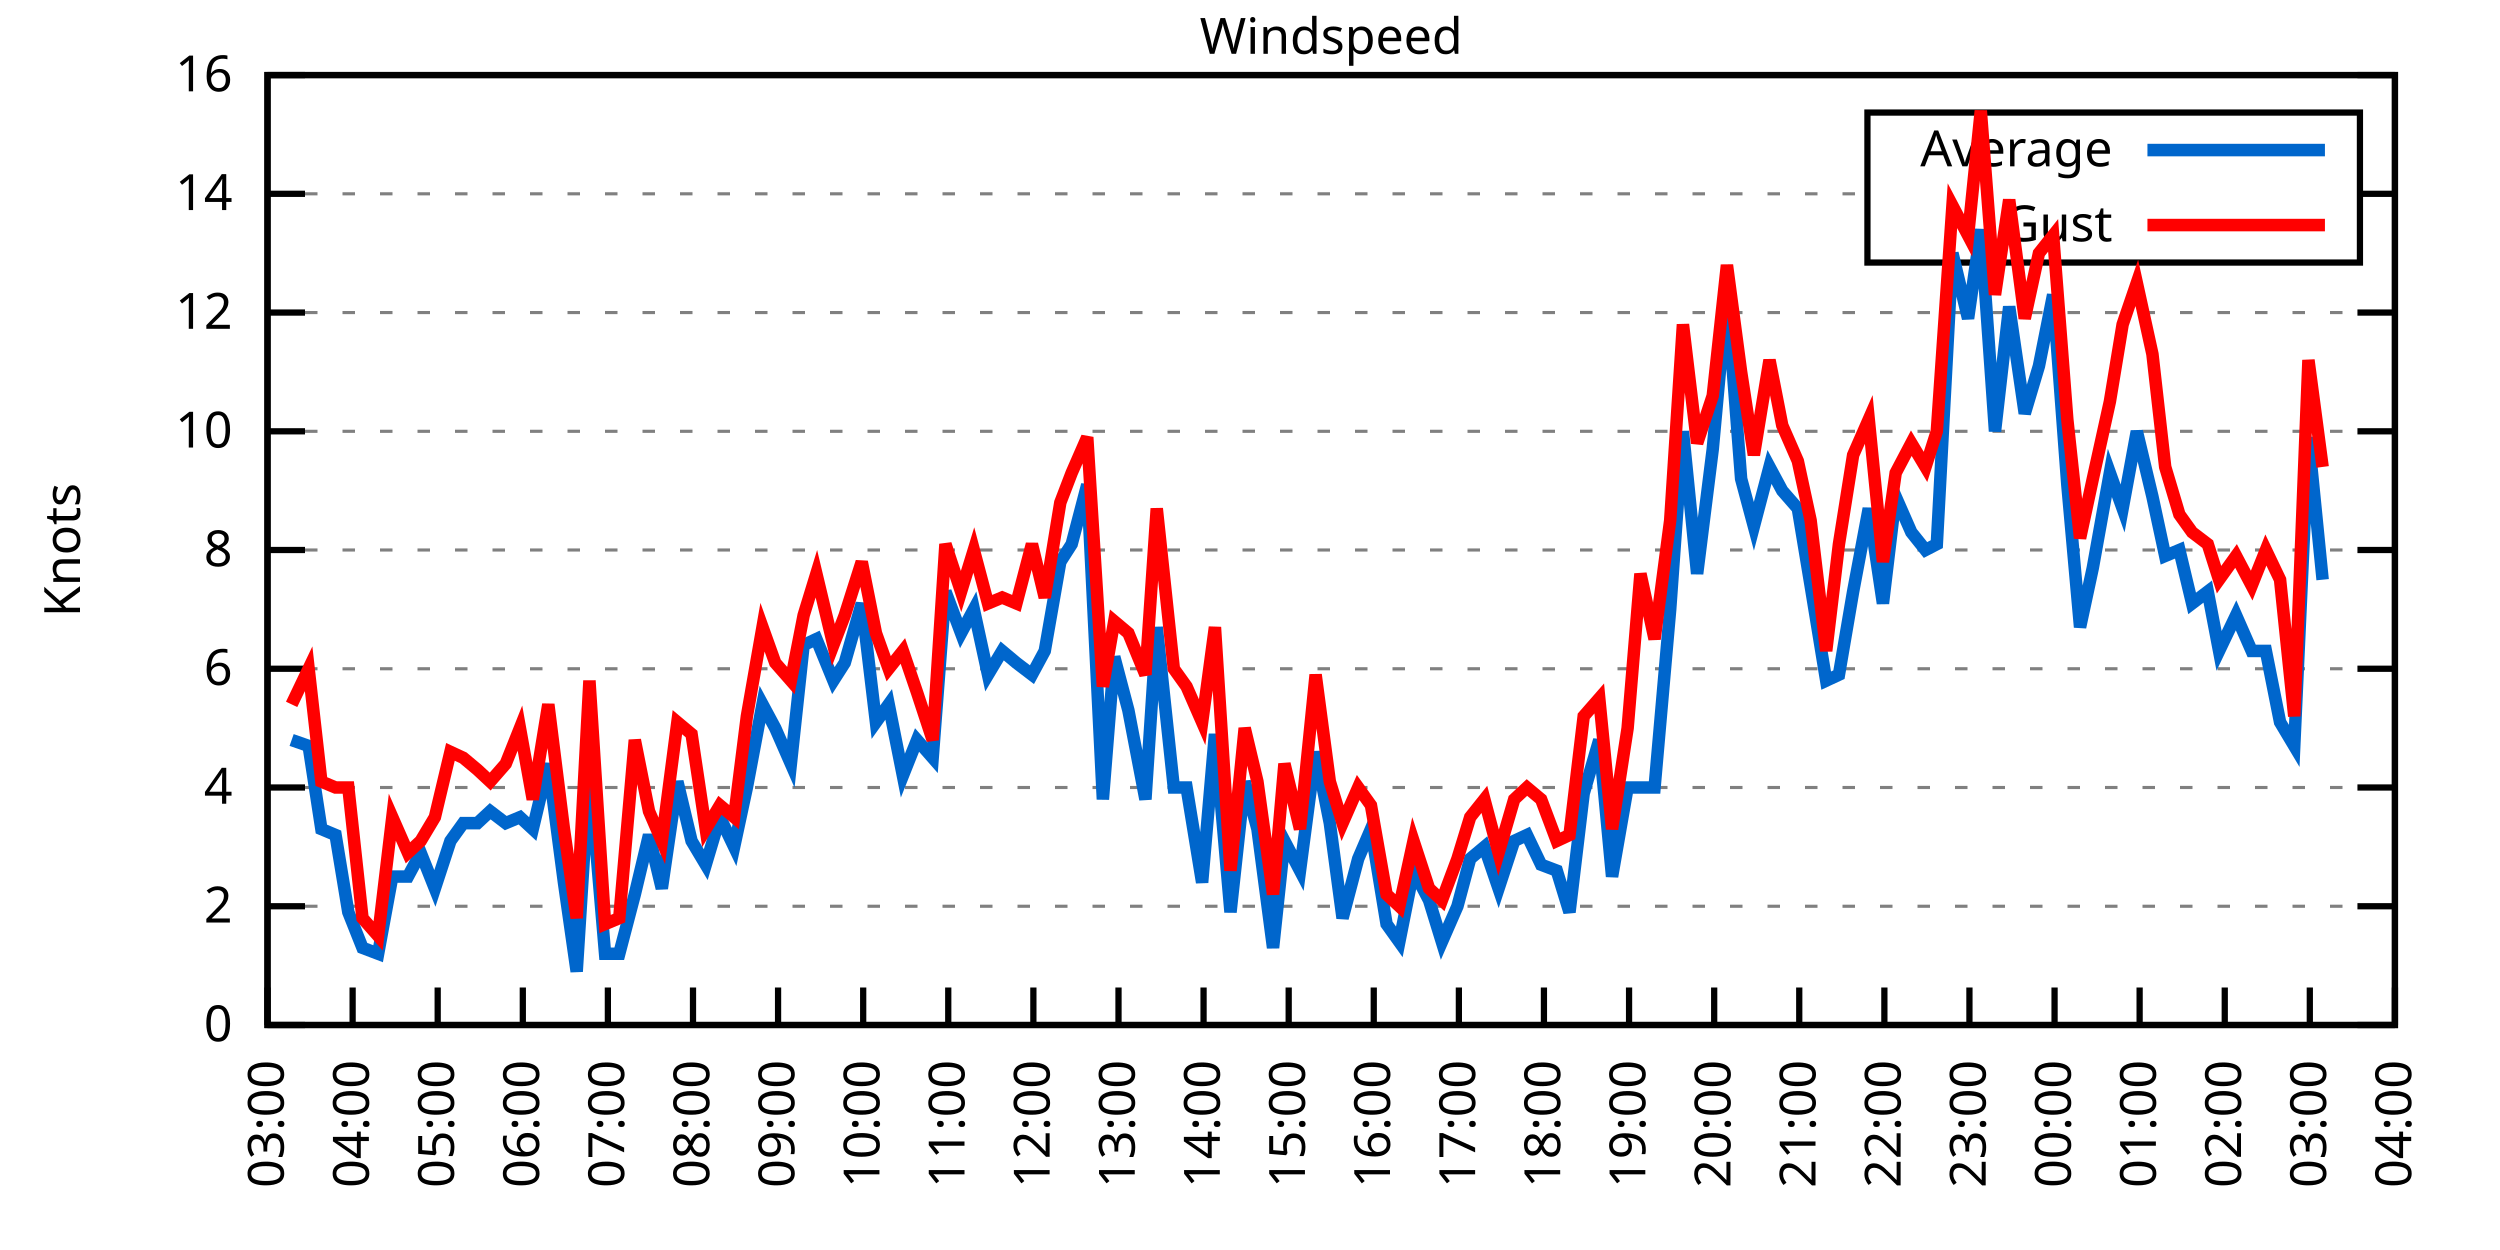
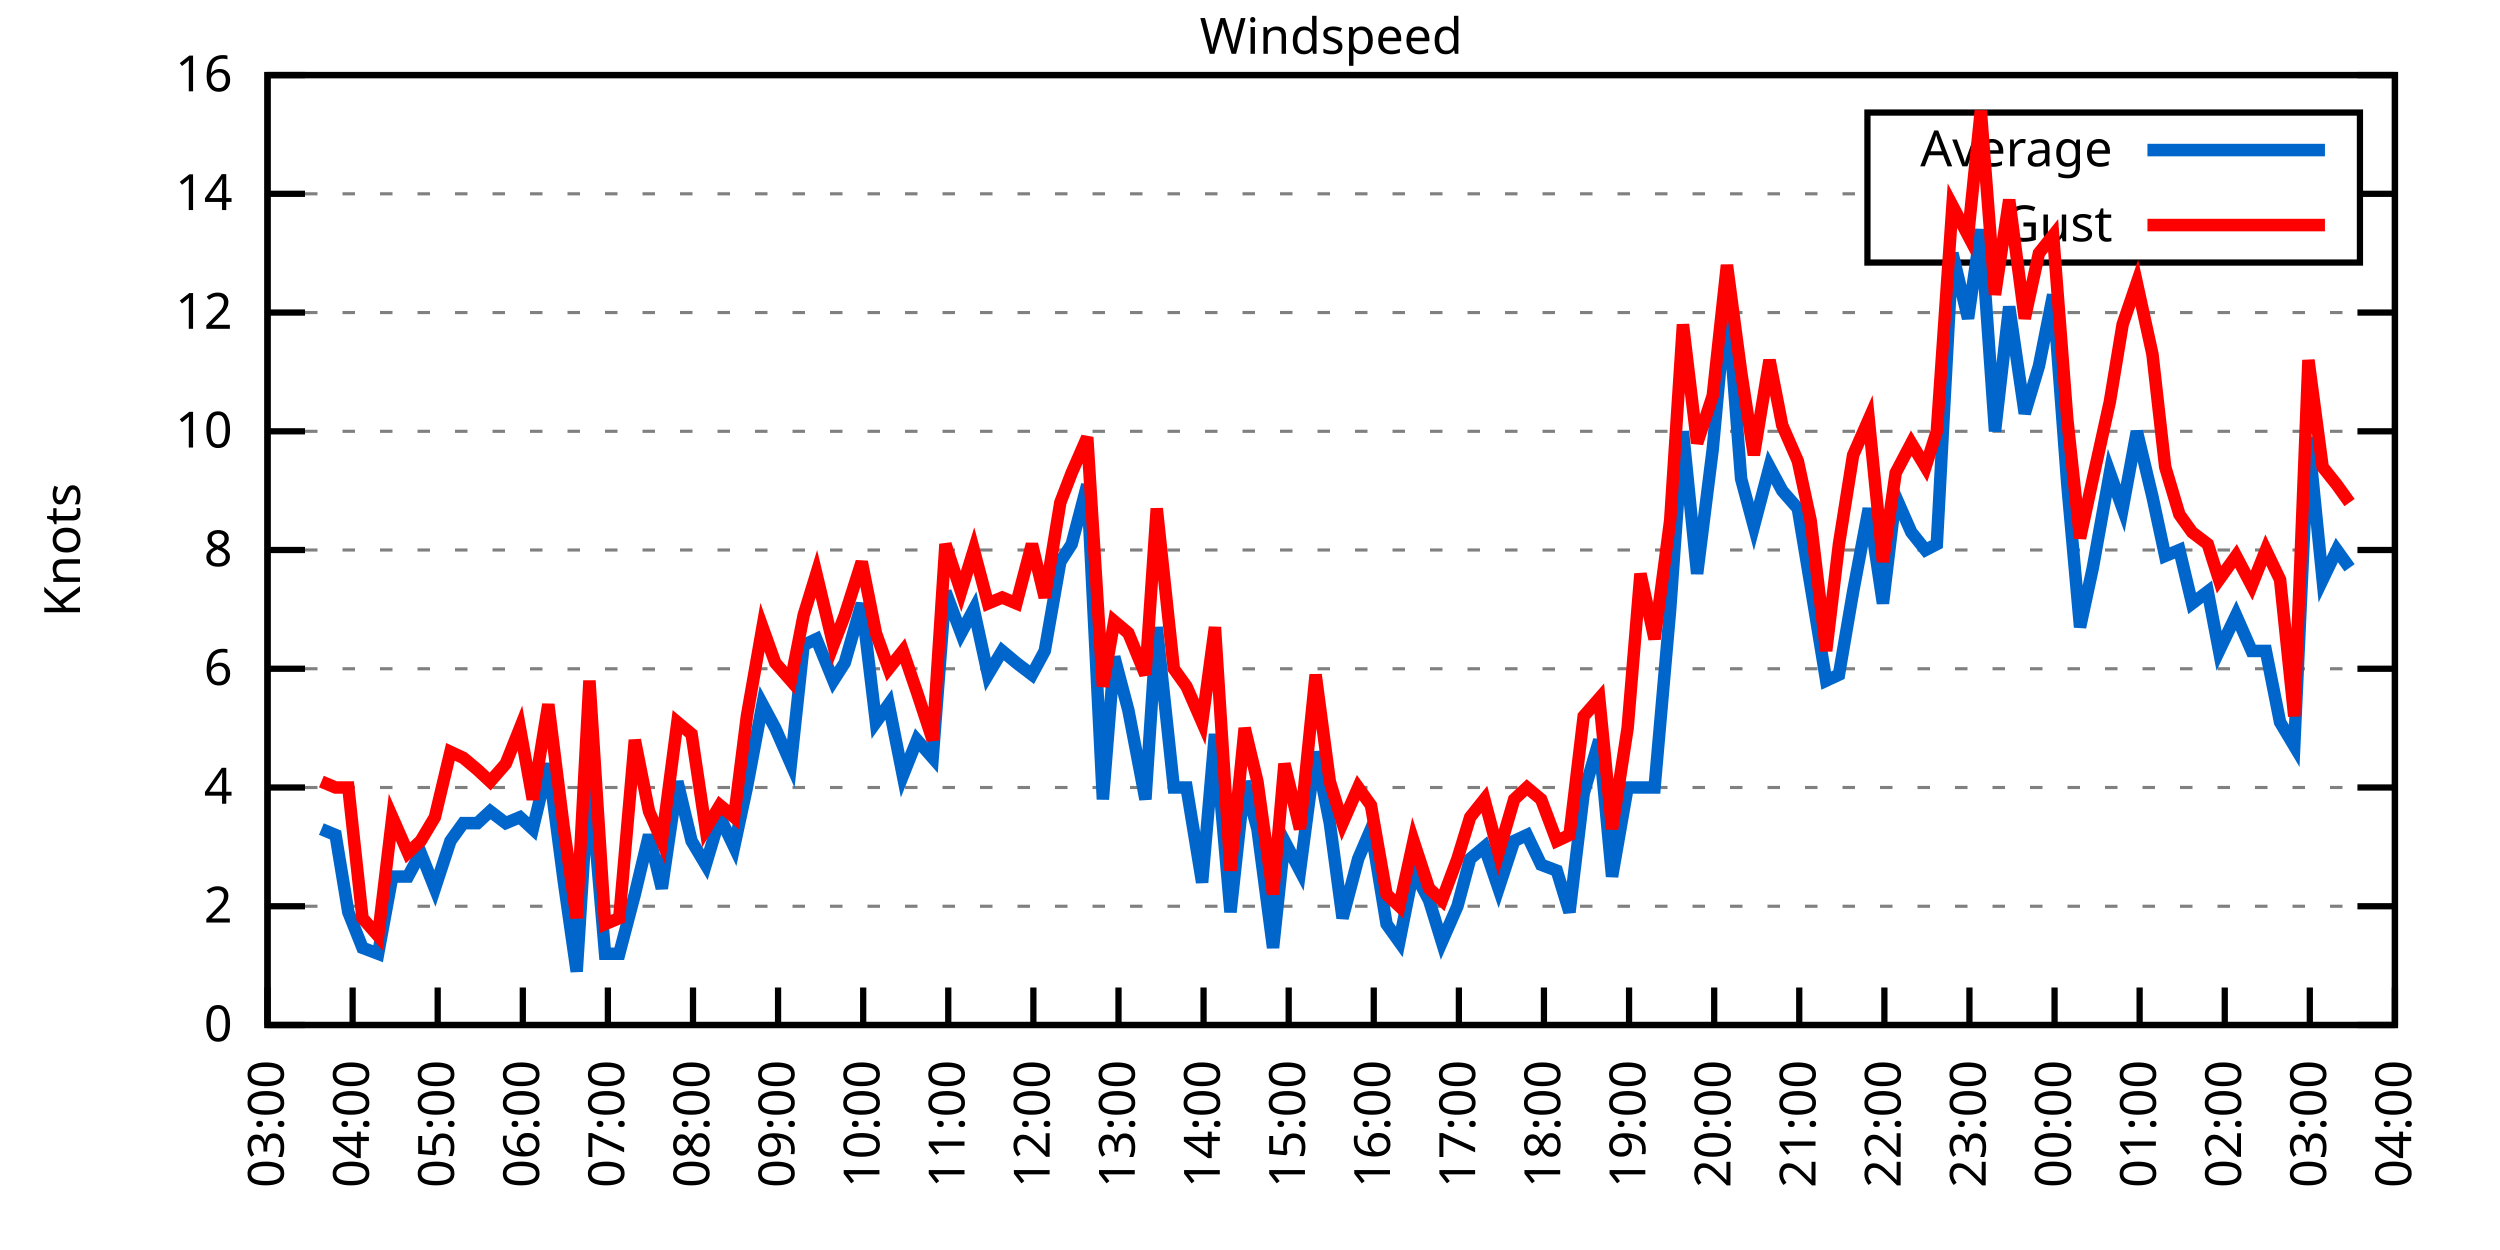
<svg xmlns="http://www.w3.org/2000/svg" xmlns:xlink="http://www.w3.org/1999/xlink" width="400" height="200" viewBox="0 0 400 200">
  <g id="gnuplot_canvas">
    <rect x="0" y="0" width="400" height="200" fill="none" />
    <defs>
      <circle id="gpDot" r="0.5" stroke-width="0.5" stroke="currentColor" />
      <path id="gpPt0" stroke-width="0.333" stroke="currentColor" d="M-1,0 h2 M0,-1 v2" />
      <path id="gpPt1" stroke-width="0.333" stroke="currentColor" d="M-1,-1 L1,1 M1,-1 L-1,1" />
      <path id="gpPt2" stroke-width="0.333" stroke="currentColor" d="M-1,0 L1,0 M0,-1 L0,1 M-1,-1 L1,1 M-1,1 L1,-1" />
      <rect id="gpPt3" stroke-width="0.333" stroke="currentColor" x="-1" y="-1" width="2" height="2" />
      <rect id="gpPt4" stroke-width="0.333" stroke="currentColor" fill="currentColor" x="-1" y="-1" width="2" height="2" />
      <circle id="gpPt5" stroke-width="0.333" stroke="currentColor" cx="0" cy="0" r="1" />
      <use xlink:href="#gpPt5" id="gpPt6" fill="currentColor" stroke="none" />
      <path id="gpPt7" stroke-width="0.333" stroke="currentColor" d="M0,-1.33 L-1.33,0.67 L1.33,0.67 z" />
      <use xlink:href="#gpPt7" id="gpPt8" fill="currentColor" stroke="none" />
      <use xlink:href="#gpPt7" id="gpPt9" stroke="currentColor" transform="rotate(180)" />
      <use xlink:href="#gpPt9" id="gpPt10" fill="currentColor" stroke="none" />
      <use xlink:href="#gpPt3" id="gpPt11" stroke="currentColor" transform="rotate(45)" />
      <use xlink:href="#gpPt11" id="gpPt12" fill="currentColor" stroke="none" />
      <path id="gpPt13" stroke-width="0.333" stroke="currentColor" d="M0,1.330 L1.265,0.411 L0.782,-1.067 L-0.782,-1.076 L-1.265,0.411 z" />
      <use xlink:href="#gpPt13" id="gpPt14" fill="currentColor" stroke="none" />
      <filter id="textbox" filterUnits="objectBoundingBox" x="0" y="0" height="1" width="1">
        <feFlood flood-color="white" flood-opacity="1" result="bgnd" />
        <feComposite in="SourceGraphic" in2="bgnd" operator="atop" />
      </filter>
      <filter id="greybox" filterUnits="objectBoundingBox" x="0" y="0" height="1" width="1">
        <feFlood flood-color="lightgrey" flood-opacity="1" result="grey" />
        <feComposite in="SourceGraphic" in2="grey" operator="atop" />
      </filter>
    </defs>
    <g fill="none" color="white" stroke="currentColor" stroke-width="1.00" stroke-linecap="butt" stroke-linejoin="miter">
</g>
    <g fill="none" color="black" stroke="currentColor" stroke-width="1.00" stroke-linecap="butt" stroke-linejoin="miter">
      <g stroke="none" shape-rendering="crispEdges">
        <polygon fill="rgb(255, 255, 255)" points="42.80,164.00 383.18,164.00 383.18,12.02 42.80,12.02 " />
      </g>
    </g>
    <g fill="none" color="black" stroke="currentColor" stroke-width="1.00" stroke-linecap="butt" stroke-linejoin="miter">
</g>
    <g fill="none" color="black" stroke="black" stroke-width="0.50" stroke-linecap="butt" stroke-linejoin="miter">
</g>
    <g fill="none" color="gray" stroke="currentColor" stroke-width="0.50" stroke-linecap="butt" stroke-linejoin="miter">
      <path stroke="gray" stroke-dasharray="2,4" class="gridline" d="M42.80,164.00 L383.19,164.00  " />
    </g>
    <g fill="none" color="gray" stroke="gray" stroke-width="1.00" stroke-linecap="butt" stroke-linejoin="miter">
</g>
    <g fill="none" color="black" stroke="currentColor" stroke-width="1.00" stroke-linecap="butt" stroke-linejoin="miter">
      <path stroke="black" d="M42.80,164.00 L48.80,164.00 M383.19,164.00 L377.19,164.00  " />
      <g transform="translate(37.20,166.60)" stroke="none" fill="black" font-family="Sans" font-size="8.00" text-anchor="end">
        <text>
          <tspan font-family="Sans"> 0</tspan>
        </text>
      </g>
    </g>
    <g fill="none" color="black" stroke="currentColor" stroke-width="1.00" stroke-linecap="butt" stroke-linejoin="miter">
</g>
    <g fill="none" color="black" stroke="black" stroke-width="0.50" stroke-linecap="butt" stroke-linejoin="miter">
</g>
    <g fill="none" color="gray" stroke="currentColor" stroke-width="0.50" stroke-linecap="butt" stroke-linejoin="miter">
      <path stroke="gray" stroke-dasharray="2,4" class="gridline" d="M42.80,145.00 L383.19,145.00  " />
    </g>
    <g fill="none" color="gray" stroke="gray" stroke-width="1.00" stroke-linecap="butt" stroke-linejoin="miter">
</g>
    <g fill="none" color="black" stroke="currentColor" stroke-width="1.00" stroke-linecap="butt" stroke-linejoin="miter">
      <path stroke="black" d="M42.80,145.00 L48.80,145.00 M383.19,145.00 L377.19,145.00  " />
      <g transform="translate(37.20,147.60)" stroke="none" fill="black" font-family="Sans" font-size="8.00" text-anchor="end">
        <text>
          <tspan font-family="Sans"> 2</tspan>
        </text>
      </g>
    </g>
    <g fill="none" color="black" stroke="currentColor" stroke-width="1.00" stroke-linecap="butt" stroke-linejoin="miter">
</g>
    <g fill="none" color="black" stroke="black" stroke-width="0.50" stroke-linecap="butt" stroke-linejoin="miter">
</g>
    <g fill="none" color="gray" stroke="currentColor" stroke-width="0.50" stroke-linecap="butt" stroke-linejoin="miter">
      <path stroke="gray" stroke-dasharray="2,4" class="gridline" d="M42.80,126.00 L383.19,126.00  " />
    </g>
    <g fill="none" color="gray" stroke="gray" stroke-width="1.00" stroke-linecap="butt" stroke-linejoin="miter">
</g>
    <g fill="none" color="black" stroke="currentColor" stroke-width="1.00" stroke-linecap="butt" stroke-linejoin="miter">
      <path stroke="black" d="M42.80,126.00 L48.80,126.00 M383.19,126.00 L377.19,126.00  " />
      <g transform="translate(37.20,128.60)" stroke="none" fill="black" font-family="Sans" font-size="8.00" text-anchor="end">
        <text>
          <tspan font-family="Sans"> 4</tspan>
        </text>
      </g>
    </g>
    <g fill="none" color="black" stroke="currentColor" stroke-width="1.00" stroke-linecap="butt" stroke-linejoin="miter">
</g>
    <g fill="none" color="black" stroke="black" stroke-width="0.50" stroke-linecap="butt" stroke-linejoin="miter">
</g>
    <g fill="none" color="gray" stroke="currentColor" stroke-width="0.50" stroke-linecap="butt" stroke-linejoin="miter">
      <path stroke="gray" stroke-dasharray="2,4" class="gridline" d="M42.80,107.00 L383.19,107.00  " />
    </g>
    <g fill="none" color="gray" stroke="gray" stroke-width="1.00" stroke-linecap="butt" stroke-linejoin="miter">
</g>
    <g fill="none" color="black" stroke="currentColor" stroke-width="1.00" stroke-linecap="butt" stroke-linejoin="miter">
      <path stroke="black" d="M42.80,107.00 L48.80,107.00 M383.19,107.00 L377.19,107.00  " />
      <g transform="translate(37.20,109.60)" stroke="none" fill="black" font-family="Sans" font-size="8.00" text-anchor="end">
        <text>
          <tspan font-family="Sans"> 6</tspan>
        </text>
      </g>
    </g>
    <g fill="none" color="black" stroke="currentColor" stroke-width="1.00" stroke-linecap="butt" stroke-linejoin="miter">
</g>
    <g fill="none" color="black" stroke="black" stroke-width="0.50" stroke-linecap="butt" stroke-linejoin="miter">
</g>
    <g fill="none" color="gray" stroke="currentColor" stroke-width="0.50" stroke-linecap="butt" stroke-linejoin="miter">
      <path stroke="gray" stroke-dasharray="2,4" class="gridline" d="M42.80,88.00 L383.19,88.00  " />
    </g>
    <g fill="none" color="gray" stroke="gray" stroke-width="1.00" stroke-linecap="butt" stroke-linejoin="miter">
</g>
    <g fill="none" color="black" stroke="currentColor" stroke-width="1.00" stroke-linecap="butt" stroke-linejoin="miter">
      <path stroke="black" d="M42.80,88.00 L48.80,88.00 M383.19,88.00 L377.19,88.00  " />
      <g transform="translate(37.20,90.60)" stroke="none" fill="black" font-family="Sans" font-size="8.00" text-anchor="end">
        <text>
          <tspan font-family="Sans"> 8</tspan>
        </text>
      </g>
    </g>
    <g fill="none" color="black" stroke="currentColor" stroke-width="1.00" stroke-linecap="butt" stroke-linejoin="miter">
</g>
    <g fill="none" color="black" stroke="black" stroke-width="0.50" stroke-linecap="butt" stroke-linejoin="miter">
</g>
    <g fill="none" color="gray" stroke="currentColor" stroke-width="0.50" stroke-linecap="butt" stroke-linejoin="miter">
      <path stroke="gray" stroke-dasharray="2,4" class="gridline" d="M42.80,69.01 L383.19,69.01  " />
    </g>
    <g fill="none" color="gray" stroke="gray" stroke-width="1.00" stroke-linecap="butt" stroke-linejoin="miter">
</g>
    <g fill="none" color="black" stroke="currentColor" stroke-width="1.00" stroke-linecap="butt" stroke-linejoin="miter">
      <path stroke="black" d="M42.80,69.01 L48.80,69.01 M383.19,69.01 L377.19,69.01  " />
      <g transform="translate(37.20,71.61)" stroke="none" fill="black" font-family="Sans" font-size="8.00" text-anchor="end">
        <text>
          <tspan font-family="Sans"> 10</tspan>
        </text>
      </g>
    </g>
    <g fill="none" color="black" stroke="currentColor" stroke-width="1.00" stroke-linecap="butt" stroke-linejoin="miter">
</g>
    <g fill="none" color="black" stroke="black" stroke-width="0.50" stroke-linecap="butt" stroke-linejoin="miter">
</g>
    <g fill="none" color="gray" stroke="currentColor" stroke-width="0.50" stroke-linecap="butt" stroke-linejoin="miter">
      <path stroke="gray" stroke-dasharray="2,4" class="gridline" d="M42.80,50.01 L383.19,50.01  " />
    </g>
    <g fill="none" color="gray" stroke="gray" stroke-width="1.00" stroke-linecap="butt" stroke-linejoin="miter">
</g>
    <g fill="none" color="black" stroke="currentColor" stroke-width="1.00" stroke-linecap="butt" stroke-linejoin="miter">
      <path stroke="black" d="M42.80,50.01 L48.80,50.01 M383.19,50.01 L377.19,50.01  " />
      <g transform="translate(37.20,52.61)" stroke="none" fill="black" font-family="Sans" font-size="8.00" text-anchor="end">
        <text>
          <tspan font-family="Sans"> 12</tspan>
        </text>
      </g>
    </g>
    <g fill="none" color="black" stroke="currentColor" stroke-width="1.00" stroke-linecap="butt" stroke-linejoin="miter">
</g>
    <g fill="none" color="black" stroke="black" stroke-width="0.50" stroke-linecap="butt" stroke-linejoin="miter">
</g>
    <g fill="none" color="gray" stroke="currentColor" stroke-width="0.50" stroke-linecap="butt" stroke-linejoin="miter">
      <path stroke="gray" stroke-dasharray="2,4" class="gridline" d="M42.80,31.01 L298.79,31.01 M377.59,31.01 L383.19,31.01  " />
    </g>
    <g fill="none" color="gray" stroke="gray" stroke-width="1.00" stroke-linecap="butt" stroke-linejoin="miter">
</g>
    <g fill="none" color="black" stroke="currentColor" stroke-width="1.00" stroke-linecap="butt" stroke-linejoin="miter">
      <path stroke="black" d="M42.80,31.01 L48.80,31.01 M383.19,31.01 L377.19,31.01  " />
      <g transform="translate(37.20,33.61)" stroke="none" fill="black" font-family="Sans" font-size="8.00" text-anchor="end">
        <text>
          <tspan font-family="Sans"> 14</tspan>
        </text>
      </g>
    </g>
    <g fill="none" color="black" stroke="currentColor" stroke-width="1.00" stroke-linecap="butt" stroke-linejoin="miter">
</g>
    <g fill="none" color="black" stroke="black" stroke-width="0.50" stroke-linecap="butt" stroke-linejoin="miter">
</g>
    <g fill="none" color="gray" stroke="currentColor" stroke-width="0.50" stroke-linecap="butt" stroke-linejoin="miter">
      <path stroke="gray" stroke-dasharray="2,4" class="gridline" d="M42.80,12.01 L383.19,12.01  " />
    </g>
    <g fill="none" color="gray" stroke="gray" stroke-width="1.00" stroke-linecap="butt" stroke-linejoin="miter">
</g>
    <g fill="none" color="black" stroke="currentColor" stroke-width="1.00" stroke-linecap="butt" stroke-linejoin="miter">
      <path stroke="black" d="M42.80,12.01 L48.80,12.01 M383.19,12.01 L377.19,12.01  " />
      <g transform="translate(37.20,14.61)" stroke="none" fill="black" font-family="Sans" font-size="8.00" text-anchor="end">
        <text>
          <tspan font-family="Sans"> 16</tspan>
        </text>
      </g>
    </g>
    <g fill="none" color="black" stroke="currentColor" stroke-width="1.00" stroke-linecap="butt" stroke-linejoin="miter">
      <path stroke="black" d="M42.80,164.00 L42.80,158.00  " />
      <g transform="translate(45.40,169.60) rotate(270.00)" stroke="none" fill="black" font-family="Sans" font-size="8.00" text-anchor="end">
        <text>
          <tspan font-family="Sans">03:00</tspan>
        </text>
      </g>
    </g>
    <g fill="none" color="black" stroke="currentColor" stroke-width="1.00" stroke-linecap="butt" stroke-linejoin="miter">
      <path stroke="black" d="M56.42,164.00 L56.42,158.00  " />
      <g transform="translate(59.02,169.60) rotate(270.00)" stroke="none" fill="black" font-family="Sans" font-size="8.00" text-anchor="end">
        <text>
          <tspan font-family="Sans">04:00</tspan>
        </text>
      </g>
    </g>
    <g fill="none" color="black" stroke="currentColor" stroke-width="1.00" stroke-linecap="butt" stroke-linejoin="miter">
      <path stroke="black" d="M70.03,164.00 L70.03,158.00  " />
      <g transform="translate(72.63,169.60) rotate(270.00)" stroke="none" fill="black" font-family="Sans" font-size="8.00" text-anchor="end">
        <text>
          <tspan font-family="Sans">05:00</tspan>
        </text>
      </g>
    </g>
    <g fill="none" color="black" stroke="currentColor" stroke-width="1.00" stroke-linecap="butt" stroke-linejoin="miter">
      <path stroke="black" d="M83.65,164.00 L83.65,158.00  " />
      <g transform="translate(86.25,169.60) rotate(270.00)" stroke="none" fill="black" font-family="Sans" font-size="8.00" text-anchor="end">
        <text>
          <tspan font-family="Sans">06:00</tspan>
        </text>
      </g>
    </g>
    <g fill="none" color="black" stroke="currentColor" stroke-width="1.00" stroke-linecap="butt" stroke-linejoin="miter">
      <path stroke="black" d="M97.26,164.00 L97.26,158.00  " />
      <g transform="translate(99.86,169.60) rotate(270.00)" stroke="none" fill="black" font-family="Sans" font-size="8.00" text-anchor="end">
        <text>
          <tspan font-family="Sans">07:00</tspan>
        </text>
      </g>
    </g>
    <g fill="none" color="black" stroke="currentColor" stroke-width="1.00" stroke-linecap="butt" stroke-linejoin="miter">
      <path stroke="black" d="M110.88,164.00 L110.88,158.00  " />
      <g transform="translate(113.48,169.60) rotate(270.00)" stroke="none" fill="black" font-family="Sans" font-size="8.00" text-anchor="end">
        <text>
          <tspan font-family="Sans">08:00</tspan>
        </text>
      </g>
    </g>
    <g fill="none" color="black" stroke="currentColor" stroke-width="1.00" stroke-linecap="butt" stroke-linejoin="miter">
      <path stroke="black" d="M124.49,164.00 L124.49,158.00  " />
      <g transform="translate(127.09,169.60) rotate(270.00)" stroke="none" fill="black" font-family="Sans" font-size="8.00" text-anchor="end">
        <text>
          <tspan font-family="Sans">09:00</tspan>
        </text>
      </g>
    </g>
    <g fill="none" color="black" stroke="currentColor" stroke-width="1.00" stroke-linecap="butt" stroke-linejoin="miter">
      <path stroke="black" d="M138.11,164.00 L138.11,158.00  " />
      <g transform="translate(140.71,169.60) rotate(270.00)" stroke="none" fill="black" font-family="Sans" font-size="8.00" text-anchor="end">
        <text>
          <tspan font-family="Sans">10:00</tspan>
        </text>
      </g>
    </g>
    <g fill="none" color="black" stroke="currentColor" stroke-width="1.00" stroke-linecap="butt" stroke-linejoin="miter">
      <path stroke="black" d="M151.72,164.00 L151.72,158.00  " />
      <g transform="translate(154.32,169.60) rotate(270.00)" stroke="none" fill="black" font-family="Sans" font-size="8.00" text-anchor="end">
        <text>
          <tspan font-family="Sans">11:00</tspan>
        </text>
      </g>
    </g>
    <g fill="none" color="black" stroke="currentColor" stroke-width="1.00" stroke-linecap="butt" stroke-linejoin="miter">
      <path stroke="black" d="M165.34,164.00 L165.34,158.00  " />
      <g transform="translate(167.94,169.60) rotate(270.00)" stroke="none" fill="black" font-family="Sans" font-size="8.00" text-anchor="end">
        <text>
          <tspan font-family="Sans">12:00</tspan>
        </text>
      </g>
    </g>
    <g fill="none" color="black" stroke="currentColor" stroke-width="1.00" stroke-linecap="butt" stroke-linejoin="miter">
      <path stroke="black" d="M178.96,164.00 L178.96,158.00  " />
      <g transform="translate(181.56,169.60) rotate(270.00)" stroke="none" fill="black" font-family="Sans" font-size="8.00" text-anchor="end">
        <text>
          <tspan font-family="Sans">13:00</tspan>
        </text>
      </g>
    </g>
    <g fill="none" color="black" stroke="currentColor" stroke-width="1.00" stroke-linecap="butt" stroke-linejoin="miter">
      <path stroke="black" d="M192.57,164.00 L192.57,158.00  " />
      <g transform="translate(195.17,169.60) rotate(270.00)" stroke="none" fill="black" font-family="Sans" font-size="8.00" text-anchor="end">
        <text>
          <tspan font-family="Sans">14:00</tspan>
        </text>
      </g>
    </g>
    <g fill="none" color="black" stroke="currentColor" stroke-width="1.00" stroke-linecap="butt" stroke-linejoin="miter">
      <path stroke="black" d="M206.19,164.00 L206.19,158.00  " />
      <g transform="translate(208.79,169.60) rotate(270.00)" stroke="none" fill="black" font-family="Sans" font-size="8.00" text-anchor="end">
        <text>
          <tspan font-family="Sans">15:00</tspan>
        </text>
      </g>
    </g>
    <g fill="none" color="black" stroke="currentColor" stroke-width="1.00" stroke-linecap="butt" stroke-linejoin="miter">
      <path stroke="black" d="M219.80,164.00 L219.80,158.00  " />
      <g transform="translate(222.40,169.60) rotate(270.00)" stroke="none" fill="black" font-family="Sans" font-size="8.00" text-anchor="end">
        <text>
          <tspan font-family="Sans">16:00</tspan>
        </text>
      </g>
    </g>
    <g fill="none" color="black" stroke="currentColor" stroke-width="1.00" stroke-linecap="butt" stroke-linejoin="miter">
      <path stroke="black" d="M233.42,164.00 L233.42,158.00  " />
      <g transform="translate(236.02,169.60) rotate(270.00)" stroke="none" fill="black" font-family="Sans" font-size="8.00" text-anchor="end">
        <text>
          <tspan font-family="Sans">17:00</tspan>
        </text>
      </g>
    </g>
    <g fill="none" color="black" stroke="currentColor" stroke-width="1.00" stroke-linecap="butt" stroke-linejoin="miter">
      <path stroke="black" d="M247.03,164.00 L247.03,158.00  " />
      <g transform="translate(249.63,169.60) rotate(270.00)" stroke="none" fill="black" font-family="Sans" font-size="8.00" text-anchor="end">
        <text>
          <tspan font-family="Sans">18:00</tspan>
        </text>
      </g>
    </g>
    <g fill="none" color="black" stroke="currentColor" stroke-width="1.00" stroke-linecap="butt" stroke-linejoin="miter">
      <path stroke="black" d="M260.65,164.00 L260.65,158.00  " />
      <g transform="translate(263.25,169.60) rotate(270.00)" stroke="none" fill="black" font-family="Sans" font-size="8.00" text-anchor="end">
        <text>
          <tspan font-family="Sans">19:00</tspan>
        </text>
      </g>
    </g>
    <g fill="none" color="black" stroke="currentColor" stroke-width="1.00" stroke-linecap="butt" stroke-linejoin="miter">
      <path stroke="black" d="M274.27,164.00 L274.27,158.00  " />
      <g transform="translate(276.87,169.60) rotate(270.00)" stroke="none" fill="black" font-family="Sans" font-size="8.00" text-anchor="end">
        <text>
          <tspan font-family="Sans">20:00</tspan>
        </text>
      </g>
    </g>
    <g fill="none" color="black" stroke="currentColor" stroke-width="1.00" stroke-linecap="butt" stroke-linejoin="miter">
      <path stroke="black" d="M287.88,164.00 L287.88,158.00  " />
      <g transform="translate(290.48,169.60) rotate(270.00)" stroke="none" fill="black" font-family="Sans" font-size="8.00" text-anchor="end">
        <text>
          <tspan font-family="Sans">21:00</tspan>
        </text>
      </g>
    </g>
    <g fill="none" color="black" stroke="currentColor" stroke-width="1.00" stroke-linecap="butt" stroke-linejoin="miter">
      <path stroke="black" d="M301.50,164.00 L301.50,158.00  " />
      <g transform="translate(304.10,169.60) rotate(270.00)" stroke="none" fill="black" font-family="Sans" font-size="8.00" text-anchor="end">
        <text>
          <tspan font-family="Sans">22:00</tspan>
        </text>
      </g>
    </g>
    <g fill="none" color="black" stroke="currentColor" stroke-width="1.00" stroke-linecap="butt" stroke-linejoin="miter">
      <path stroke="black" d="M315.11,164.00 L315.11,158.00  " />
      <g transform="translate(317.71,169.60) rotate(270.00)" stroke="none" fill="black" font-family="Sans" font-size="8.00" text-anchor="end">
        <text>
          <tspan font-family="Sans">23:00</tspan>
        </text>
      </g>
    </g>
    <g fill="none" color="black" stroke="currentColor" stroke-width="1.00" stroke-linecap="butt" stroke-linejoin="miter">
      <path stroke="black" d="M328.73,164.00 L328.73,158.00  " />
      <g transform="translate(331.33,169.60) rotate(270.00)" stroke="none" fill="black" font-family="Sans" font-size="8.00" text-anchor="end">
        <text>
          <tspan font-family="Sans">00:00</tspan>
        </text>
      </g>
    </g>
    <g fill="none" color="black" stroke="currentColor" stroke-width="1.00" stroke-linecap="butt" stroke-linejoin="miter">
      <path stroke="black" d="M342.34,164.00 L342.34,158.00  " />
      <g transform="translate(344.94,169.60) rotate(270.00)" stroke="none" fill="black" font-family="Sans" font-size="8.00" text-anchor="end">
        <text>
          <tspan font-family="Sans">01:00</tspan>
        </text>
      </g>
    </g>
    <g fill="none" color="black" stroke="currentColor" stroke-width="1.00" stroke-linecap="butt" stroke-linejoin="miter">
      <path stroke="black" d="M355.96,164.00 L355.96,158.00  " />
      <g transform="translate(358.56,169.60) rotate(270.00)" stroke="none" fill="black" font-family="Sans" font-size="8.00" text-anchor="end">
        <text>
          <tspan font-family="Sans">02:00</tspan>
        </text>
      </g>
    </g>
    <g fill="none" color="black" stroke="currentColor" stroke-width="1.00" stroke-linecap="butt" stroke-linejoin="miter">
      <path stroke="black" d="M369.57,164.00 L369.57,158.00  " />
      <g transform="translate(372.17,169.60) rotate(270.00)" stroke="none" fill="black" font-family="Sans" font-size="8.00" text-anchor="end">
        <text>
          <tspan font-family="Sans">03:00</tspan>
        </text>
      </g>
    </g>
    <g fill="none" color="black" stroke="currentColor" stroke-width="1.00" stroke-linecap="butt" stroke-linejoin="miter">
      <path stroke="black" d="M383.19,164.00 L383.19,158.00  " />
      <g transform="translate(385.79,169.60) rotate(270.00)" stroke="none" fill="black" font-family="Sans" font-size="8.00" text-anchor="end">
        <text>
          <tspan font-family="Sans">04:00</tspan>
        </text>
      </g>
    </g>
    <g fill="none" color="black" stroke="currentColor" stroke-width="1.00" stroke-linecap="butt" stroke-linejoin="miter">
</g>
    <g fill="none" color="black" stroke="currentColor" stroke-width="1.00" stroke-linecap="butt" stroke-linejoin="miter">
      <path stroke="black" d="M42.80,12.01 L42.80,164.00 L383.19,164.00 L383.19,12.01 L42.80,12.01 Z  " />
    </g>
    <g fill="none" color="black" stroke="currentColor" stroke-width="1.00" stroke-linecap="butt" stroke-linejoin="miter">
</g>
    <g fill="none" color="black" stroke="currentColor" stroke-width="1.00" stroke-linecap="butt" stroke-linejoin="miter">
      <path stroke="black" d="M298.79,42.01 L298.79,18.01 L377.59,18.01 L377.59,42.01 L298.79,42.01 Z  " />
    </g>
    <g id="Windspeed_plot_1">
      <g fill="none" color="white" stroke="black" stroke-width="2.00" stroke-linecap="butt" stroke-linejoin="miter">
</g>
      <g fill="none" color="black" stroke="currentColor" stroke-width="2.00" stroke-linecap="butt" stroke-linejoin="miter">
        <g transform="translate(337.99,26.61)" stroke="none" fill="black" font-family="Sans" font-size="8.00" text-anchor="end">
          <text>
            <tspan font-family="Sans">Average</tspan>
          </text>
        </g>
      </g>
      <g fill="none" color="black" stroke="currentColor" stroke-width="2.00" stroke-linecap="butt" stroke-linejoin="miter">
-         <path stroke="rgb(  0, 102, 204)" d="M343.59,24.01 L371.99,24.01 M46.66,118.40 L49.38,119.35 L51.42,132.65 L53.69,133.60 L55.73,145.95 L58.00,151.65   L60.50,152.60 L62.77,140.25 L65.27,140.25 L67.31,136.45 L69.58,142.15 L72.07,134.55 L74.12,131.70 L76.39,131.70   L78.43,129.80 L80.92,131.70 L83.19,130.75 L85.24,132.65 L87.73,122.20 L90.23,141.20 L92.27,155.45 L94.31,123.15   L96.81,152.60 L99.08,152.60 L101.57,143.10 L103.84,133.60 L105.89,142.15 L108.38,125.05 L110.65,134.55 L112.92,138.35   L115.19,130.75 L117.46,135.50 L119.50,126.00 L122.00,112.70 L124.04,116.50 L126.54,122.20 L128.58,103.20 L130.62,102.25   L133.34,108.90 L135.16,106.05 L137.88,96.55 L140.15,115.55 L142.19,112.70 L144.46,124.10 L146.73,118.40 L149.23,121.25   L151.27,94.65 L153.77,101.30 L155.81,97.50 L158.08,107.95 L160.35,104.15 L162.62,106.05 L165.11,107.95 L167.16,104.15   L169.65,89.90 L171.47,87.06 L173.96,77.56 L176.46,127.90 L178.28,105.10 L180.54,113.65 L183.27,127.90 L185.08,100.35   L187.81,126.00 L189.85,126.00 L192.34,141.20 L194.39,117.45 L196.88,145.95 L199.15,125.05 L201.19,132.65 L203.69,151.65   L205.51,134.55 L208.00,139.30 L210.50,120.30 L212.77,131.70 L214.81,146.90 L217.31,137.40 L219.35,132.65 L221.85,147.85   L223.89,150.70 L226.16,139.30 L228.65,144.05 L230.70,150.70 L233.19,145.00 L235.23,137.40 L237.50,135.50 L239.77,142.15   L242.27,134.55 L244.31,133.60 L246.58,138.35 L249.08,139.30 L251.12,145.95 L253.39,126.95 L255.88,118.40 L257.93,140.25   L260.42,126.00 L262.47,126.00 L264.73,126.00 L267.23,97.50 L269.27,69.01 L271.54,91.80 L274.04,71.86 L276.31,47.16   L278.58,76.61 L280.62,84.21 L283.12,74.71 L285.16,78.51 L287.65,81.36 L289.70,93.70 L292.19,108.90 L294.23,107.95   L296.50,94.65 L299.00,81.36 L301.27,96.55 L303.31,79.46 L305.81,85.16 L308.08,88.00 L309.89,87.06 L312.39,40.51   L314.89,50.96 L316.93,36.71 L319.20,69.01 L321.47,49.06 L323.96,66.16 L326.23,58.56 L328.50,47.16 L330.77,77.56   L332.81,100.35 L334.85,90.85 L337.58,75.66 L339.62,81.36 L341.89,69.01 L344.39,79.46 L346.43,88.95 L348.70,88.00   L350.74,96.55 L353.24,94.65 L355.05,104.15 L357.77,98.45 L360.27,104.15 L362.54,104.15 L364.81,115.55 L367.08,119.35   L369.35,69.96 L371.62,92.75  " />
+         <path stroke="rgb(  0, 102, 204)" d="M343.59,24.01 L371.99,24.01 M51.42,132.65 L53.69,133.60 L55.73,145.95 L58.00,151.65 L60.50,152.60 L62.77,140.25   L65.27,140.25 L67.31,136.45 L69.58,142.15 L72.07,134.55 L74.12,131.70 L76.39,131.70 L78.43,129.80 L80.92,131.70   L83.19,130.75 L85.24,132.65 L87.73,122.20 L90.23,141.20 L92.27,155.45 L94.31,123.15 L96.81,152.60 L99.08,152.60   L101.57,143.10 L103.84,133.60 L105.89,142.15 L108.38,125.05 L110.65,134.55 L112.92,138.35 L115.19,130.75 L117.46,135.50   L119.50,126.00 L122.00,112.70 L124.04,116.50 L126.54,122.20 L128.58,103.20 L130.62,102.25 L133.34,108.90 L135.16,106.05   L137.88,96.55 L140.15,115.55 L142.19,112.70 L144.46,124.10 L146.73,118.40 L149.23,121.25 L151.27,94.65 L153.77,101.30   L155.81,97.50 L158.08,107.95 L160.35,104.15 L162.62,106.05 L165.11,107.95 L167.16,104.15 L169.65,89.90 L171.47,87.06   L173.96,77.56 L176.46,127.90 L178.28,105.10 L180.54,113.65 L183.27,127.90 L185.08,100.35 L187.81,126.00 L189.85,126.00   L192.34,141.20 L194.39,117.45 L196.88,145.95 L199.15,125.05 L201.19,132.65 L203.69,151.65 L205.51,134.55 L208.00,139.30   L210.50,120.30 L212.77,131.70 L214.81,146.90 L217.31,137.40 L219.35,132.65 L221.85,147.85 L223.89,150.70 L226.16,139.30   L228.65,144.05 L230.70,150.70 L233.19,145.00 L235.23,137.40 L237.50,135.50 L239.77,142.15 L242.27,134.55 L244.31,133.60   L246.58,138.35 L249.08,139.30 L251.12,145.95 L253.39,126.95 L255.88,118.40 L257.93,140.25 L260.42,126.00 L262.47,126.00   L264.73,126.00 L267.23,97.50 L269.27,69.01 L271.54,91.80 L274.04,71.86 L276.31,47.16 L278.58,76.61 L280.62,84.21   L283.12,74.71 L285.16,78.51 L287.65,81.36 L289.70,93.70 L292.19,108.90 L294.23,107.95 L296.50,94.65 L299.00,81.36   L301.27,96.55 L303.31,79.46 L305.81,85.16 L308.08,88.00 L309.89,87.06 L312.39,40.51 L314.89,50.96 L316.93,36.71   L319.20,69.01 L321.47,49.06 L323.96,66.16 L326.23,58.56 L328.50,47.16 L330.77,77.56 L332.81,100.35 L334.85,90.85   L337.58,75.66 L339.62,81.36 L341.89,69.01 L344.39,79.46 L346.43,88.95 L348.70,88.00 L350.74,96.55 L353.24,94.65   L355.05,104.15 L357.77,98.45 L360.27,104.15 L362.54,104.15 L364.81,115.55 L367.08,119.35 L369.35,69.96 L371.62,92.75   L373.89,88.00 L375.93,90.85  " />
      </g>
    </g>
    <g id="Windspeed_plot_2">
      <g fill="none" color="black" stroke="currentColor" stroke-width="2.00" stroke-linecap="butt" stroke-linejoin="miter">
        <g transform="translate(337.99,38.61)" stroke="none" fill="black" font-family="Sans" font-size="8.00" text-anchor="end">
          <text>
            <tspan font-family="Sans">Gust</tspan>
          </text>
        </g>
      </g>
      <g fill="none" color="black" stroke="currentColor" stroke-width="2.00" stroke-linecap="butt" stroke-linejoin="miter">
-         <path stroke="rgb(255,   0,   0)" d="M343.59,36.01 L371.99,36.01 M46.66,112.70 L49.38,107.00 L51.42,125.05 L53.69,126.00 L55.73,126.00 L58.00,146.90   L60.50,149.75 L62.77,130.75 L65.27,136.45 L67.31,134.55 L69.58,130.75 L72.07,120.30 L74.12,121.25 L76.39,123.15   L78.43,125.05 L80.92,122.20 L83.19,116.50 L85.24,127.90 L87.73,112.70 L90.23,132.65 L92.27,146.90 L94.31,108.90   L96.81,147.85 L99.08,146.90 L101.57,118.40 L103.84,129.80 L105.89,134.55 L108.38,115.55 L110.65,117.45 L112.92,132.65   L115.19,128.85 L117.46,130.75 L119.50,114.60 L122.00,100.35 L124.04,106.05 L126.54,108.90 L128.58,98.45 L130.62,91.80   L133.34,103.20 L135.16,98.45 L137.88,89.90 L140.15,101.30 L142.19,107.00 L144.46,104.15 L146.73,110.80 L149.23,118.40   L151.27,87.06 L153.77,94.65 L155.81,88.00 L158.08,96.55 L160.35,95.60 L162.62,96.55 L165.11,87.06 L167.16,95.60   L169.65,80.41 L171.47,75.66 L173.96,69.96 L176.46,109.85 L178.28,99.40 L180.54,101.30 L183.27,107.95 L185.08,81.36   L187.81,107.00 L189.85,109.85 L192.34,115.55 L194.39,100.35 L196.88,139.30 L199.15,116.50 L201.19,125.05 L203.69,143.10   L205.51,122.20 L208.00,132.65 L210.50,107.95 L212.77,125.05 L214.81,131.70 L217.31,126.00 L219.35,128.85 L221.85,143.10   L223.89,145.00 L226.16,134.55 L228.65,142.15 L230.70,144.05 L233.19,137.40 L235.23,130.75 L237.50,127.90 L239.77,136.45   L242.27,127.90 L244.31,126.00 L246.58,127.90 L249.08,134.55 L251.12,133.60 L253.39,114.60 L255.88,111.75 L257.93,132.65   L260.42,116.50 L262.47,91.80 L264.73,102.25 L267.23,83.26 L269.27,51.91 L271.54,70.91 L274.04,63.31 L276.31,42.41   L278.58,59.51 L280.62,72.81 L283.12,57.61 L285.16,68.06 L287.65,73.76 L289.70,83.26 L292.19,104.15 L294.23,87.06   L296.50,72.81 L299.00,67.11 L301.27,89.90 L303.31,75.66 L305.81,70.91 L308.08,74.71 L309.89,69.01 L312.39,32.91   L314.89,37.66 L316.93,17.71 L319.20,47.16 L321.47,31.96 L323.96,50.96 L326.23,40.51 L328.50,37.66 L330.77,67.11   L332.81,86.11 L334.85,76.61 L337.58,64.26 L339.62,51.91 L341.89,45.26 L344.39,56.66 L346.43,74.71 L348.70,82.31   L350.74,85.16 L353.24,87.06 L355.05,92.75 L357.77,88.95 L360.27,93.70 L362.54,88.00 L364.81,92.75 L367.08,114.60   L369.35,57.61 L371.62,74.71  " />
+         <path stroke="rgb(255,   0,   0)" d="M343.59,36.01 L371.99,36.01 M51.42,125.05 L53.69,126.00 L55.73,126.00 L58.00,146.90 L60.50,149.75 L62.77,130.75   L65.27,136.45 L67.31,134.55 L69.58,130.75 L72.07,120.30 L74.12,121.25 L76.39,123.15 L78.43,125.05 L80.92,122.20   L83.19,116.50 L85.24,127.90 L87.73,112.70 L90.23,132.65 L92.27,146.90 L94.31,108.90 L96.81,147.85 L99.08,146.90   L101.57,118.40 L103.84,129.80 L105.89,134.55 L108.38,115.55 L110.65,117.45 L112.92,132.65 L115.19,128.85 L117.46,130.75   L119.50,114.60 L122.00,100.35 L124.04,106.05 L126.54,108.90 L128.58,98.45 L130.62,91.80 L133.34,103.20 L135.16,98.45   L137.88,89.90 L140.15,101.30 L142.19,107.00 L144.46,104.15 L146.73,110.80 L149.23,118.40 L151.27,87.06 L153.77,94.65   L155.81,88.00 L158.08,96.55 L160.35,95.60 L162.62,96.55 L165.11,87.06 L167.16,95.60 L169.65,80.41 L171.47,75.66   L173.96,69.96 L176.46,109.85 L178.28,99.40 L180.54,101.30 L183.27,107.95 L185.08,81.36 L187.81,107.00 L189.85,109.85   L192.34,115.55 L194.39,100.35 L196.88,139.30 L199.15,116.50 L201.19,125.05 L203.69,143.10 L205.51,122.20 L208.00,132.65   L210.50,107.95 L212.77,125.05 L214.81,131.70 L217.31,126.00 L219.35,128.85 L221.85,143.10 L223.89,145.00 L226.16,134.55   L228.65,142.15 L230.70,144.05 L233.19,137.40 L235.23,130.75 L237.50,127.90 L239.77,136.45 L242.27,127.90 L244.31,126.00   L246.58,127.90 L249.08,134.55 L251.12,133.60 L253.39,114.60 L255.88,111.75 L257.93,132.65 L260.42,116.50 L262.47,91.80   L264.73,102.25 L267.23,83.26 L269.27,51.91 L271.54,70.91 L274.04,63.31 L276.31,42.41 L278.58,59.51 L280.62,72.81   L283.12,57.61 L285.16,68.06 L287.65,73.76 L289.70,83.26 L292.19,104.15 L294.23,87.06 L296.50,72.81 L299.00,67.11   L301.27,89.90 L303.31,75.66 L305.81,70.91 L308.08,74.71 L309.89,69.01 L312.39,32.91 L314.89,37.66 L316.93,17.71   L319.20,47.16 L321.47,31.96 L323.96,50.96 L326.23,40.51 L328.50,37.66 L330.77,67.11 L332.81,86.11 L334.85,76.61   L337.58,64.26 L339.62,51.91 L341.89,45.26 L344.39,56.66 L346.43,74.71 L348.70,82.31 L350.74,85.16 L353.24,87.06   L355.05,92.75 L357.77,88.95 L360.27,93.70 L362.54,88.00 L364.81,92.75 L367.08,114.60 L369.35,57.61 L371.62,74.71   L373.89,77.56 L375.93,80.41  " />
      </g>
    </g>
    <g fill="none" color="black" stroke="currentColor" stroke-width="2.00" stroke-linecap="butt" stroke-linejoin="miter">
</g>
    <g fill="none" color="black" stroke="black" stroke-width="1.00" stroke-linecap="butt" stroke-linejoin="miter">
</g>
    <g fill="none" color="black" stroke="currentColor" stroke-width="1.00" stroke-linecap="butt" stroke-linejoin="miter">
      <path stroke="black" d="M42.80,12.01 L42.80,164.00 L383.19,164.00 L383.19,12.01 L42.80,12.01 Z  " />
      <g transform="translate(12.80,88.01) rotate(270.00)" stroke="none" fill="black" font-family="Sans" font-size="8.00" text-anchor="middle">
        <text>
          <tspan font-family="Sans">Knots</tspan>
        </text>
      </g>
    </g>
    <g fill="none" color="black" stroke="currentColor" stroke-width="1.00" stroke-linecap="butt" stroke-linejoin="miter">
</g>
    <g fill="none" color="black" stroke="currentColor" stroke-width="1.00" stroke-linecap="butt" stroke-linejoin="miter">
      <g transform="translate(212.99,8.61)" stroke="none" fill="black" font-family="Sans" font-size="8.00" text-anchor="middle">
        <text>
          <tspan font-family="Sans">Windspeed</tspan>
        </text>
      </g>
    </g>
    <g fill="none" color="black" stroke="currentColor" stroke-width="1.00" stroke-linecap="butt" stroke-linejoin="miter">
</g>
  </g>
</svg>
